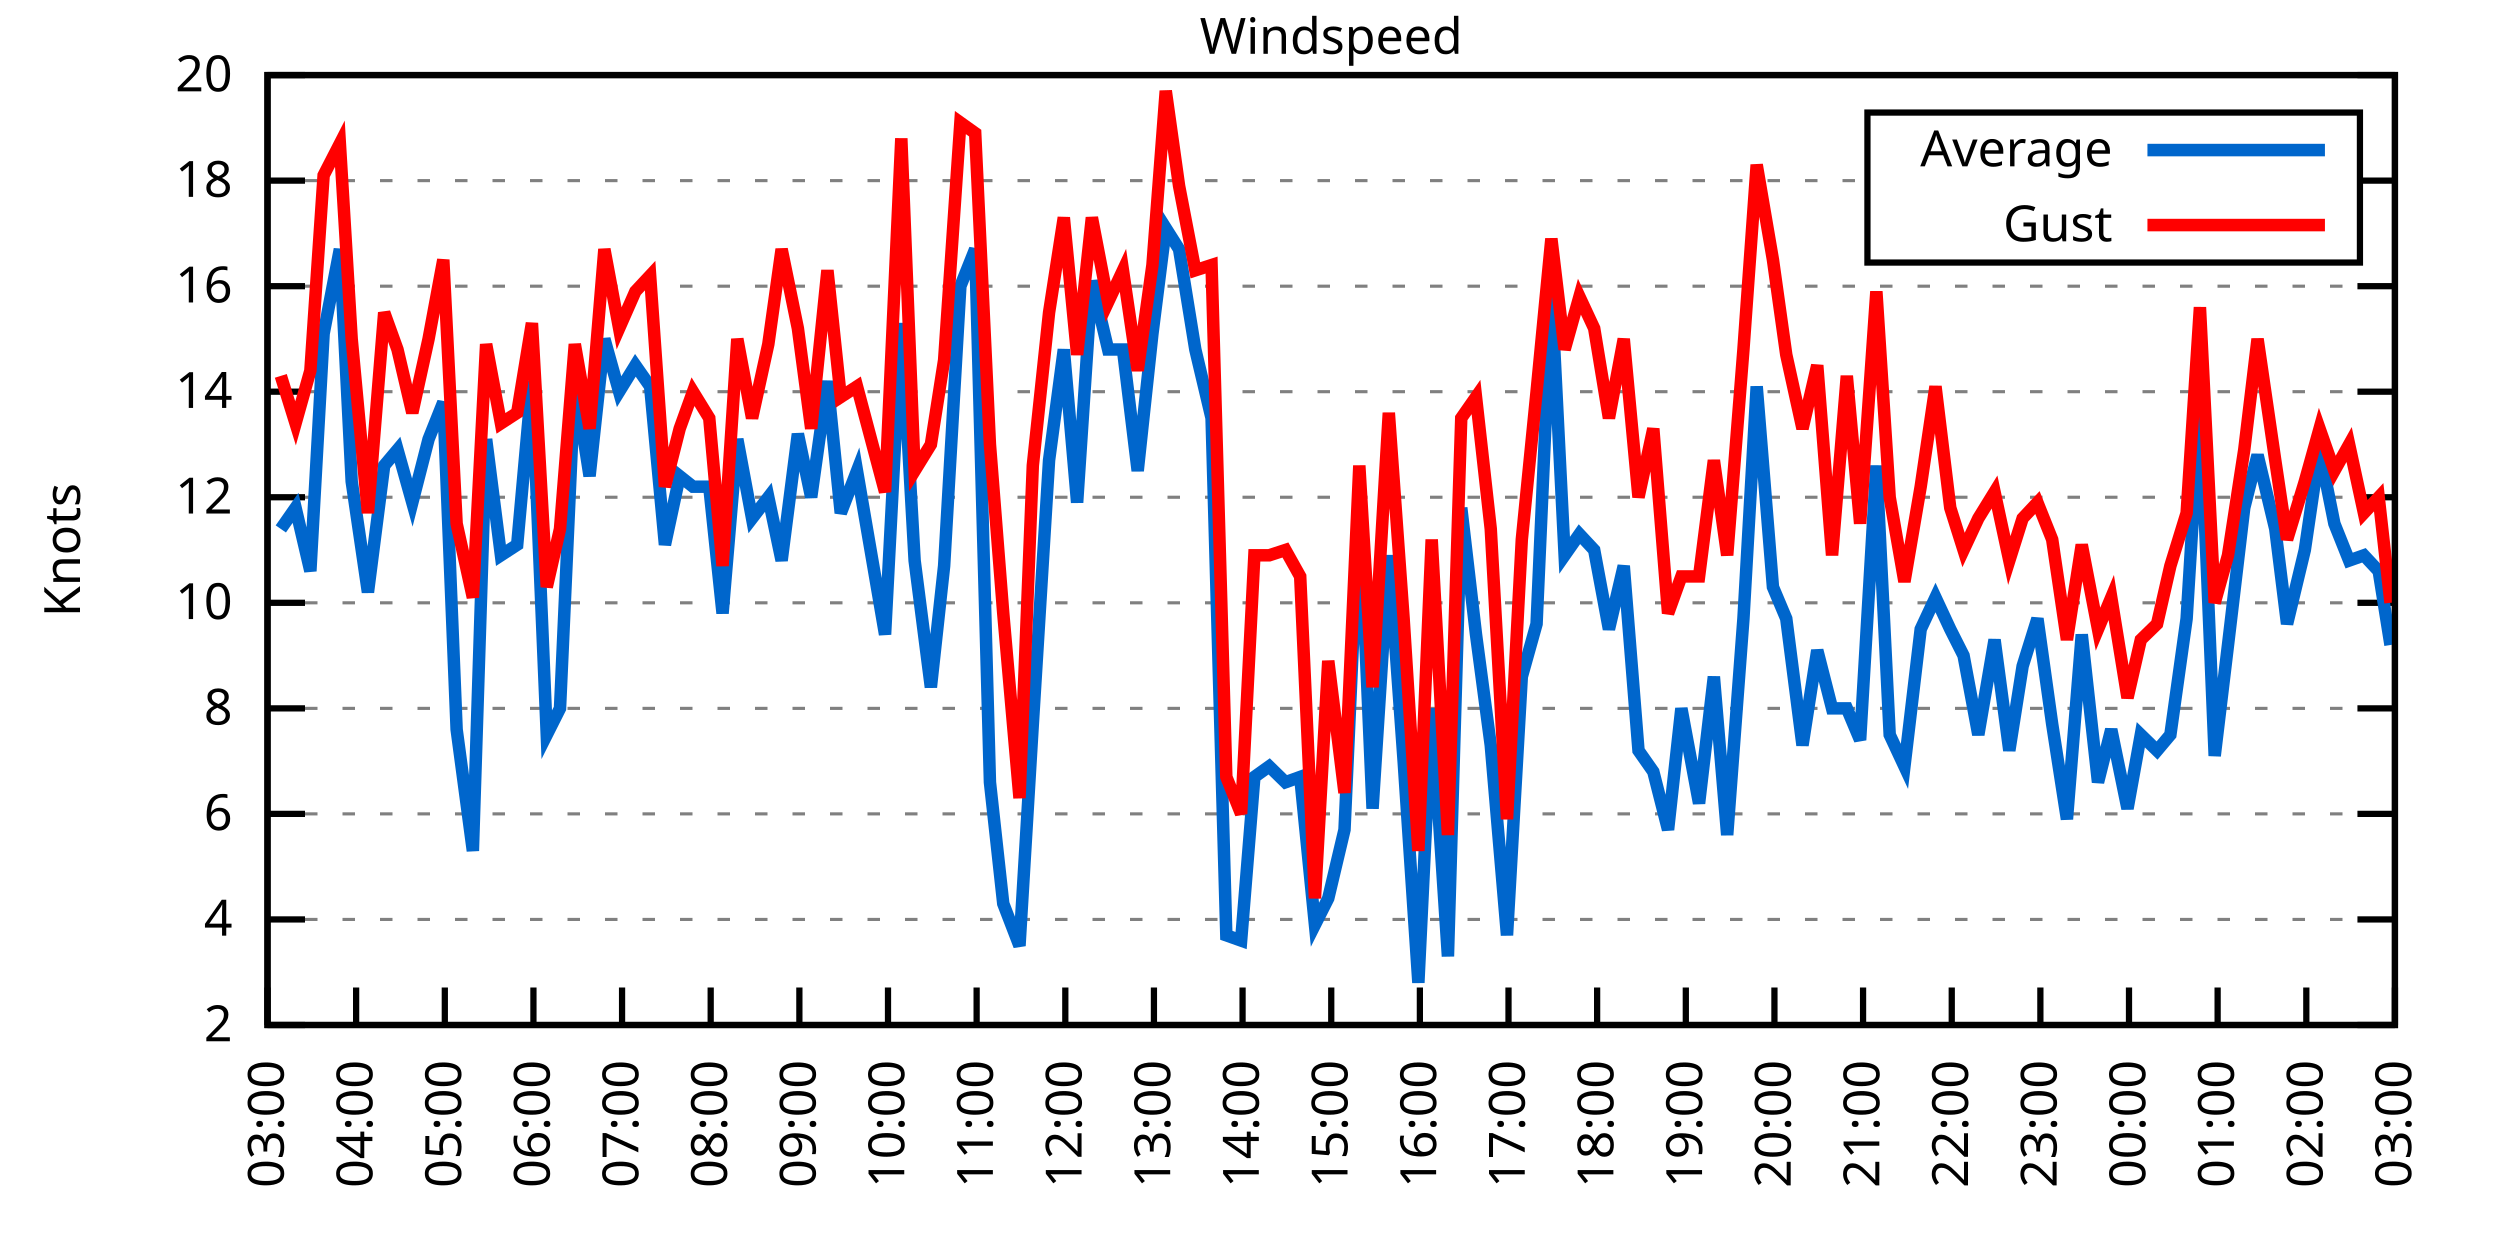
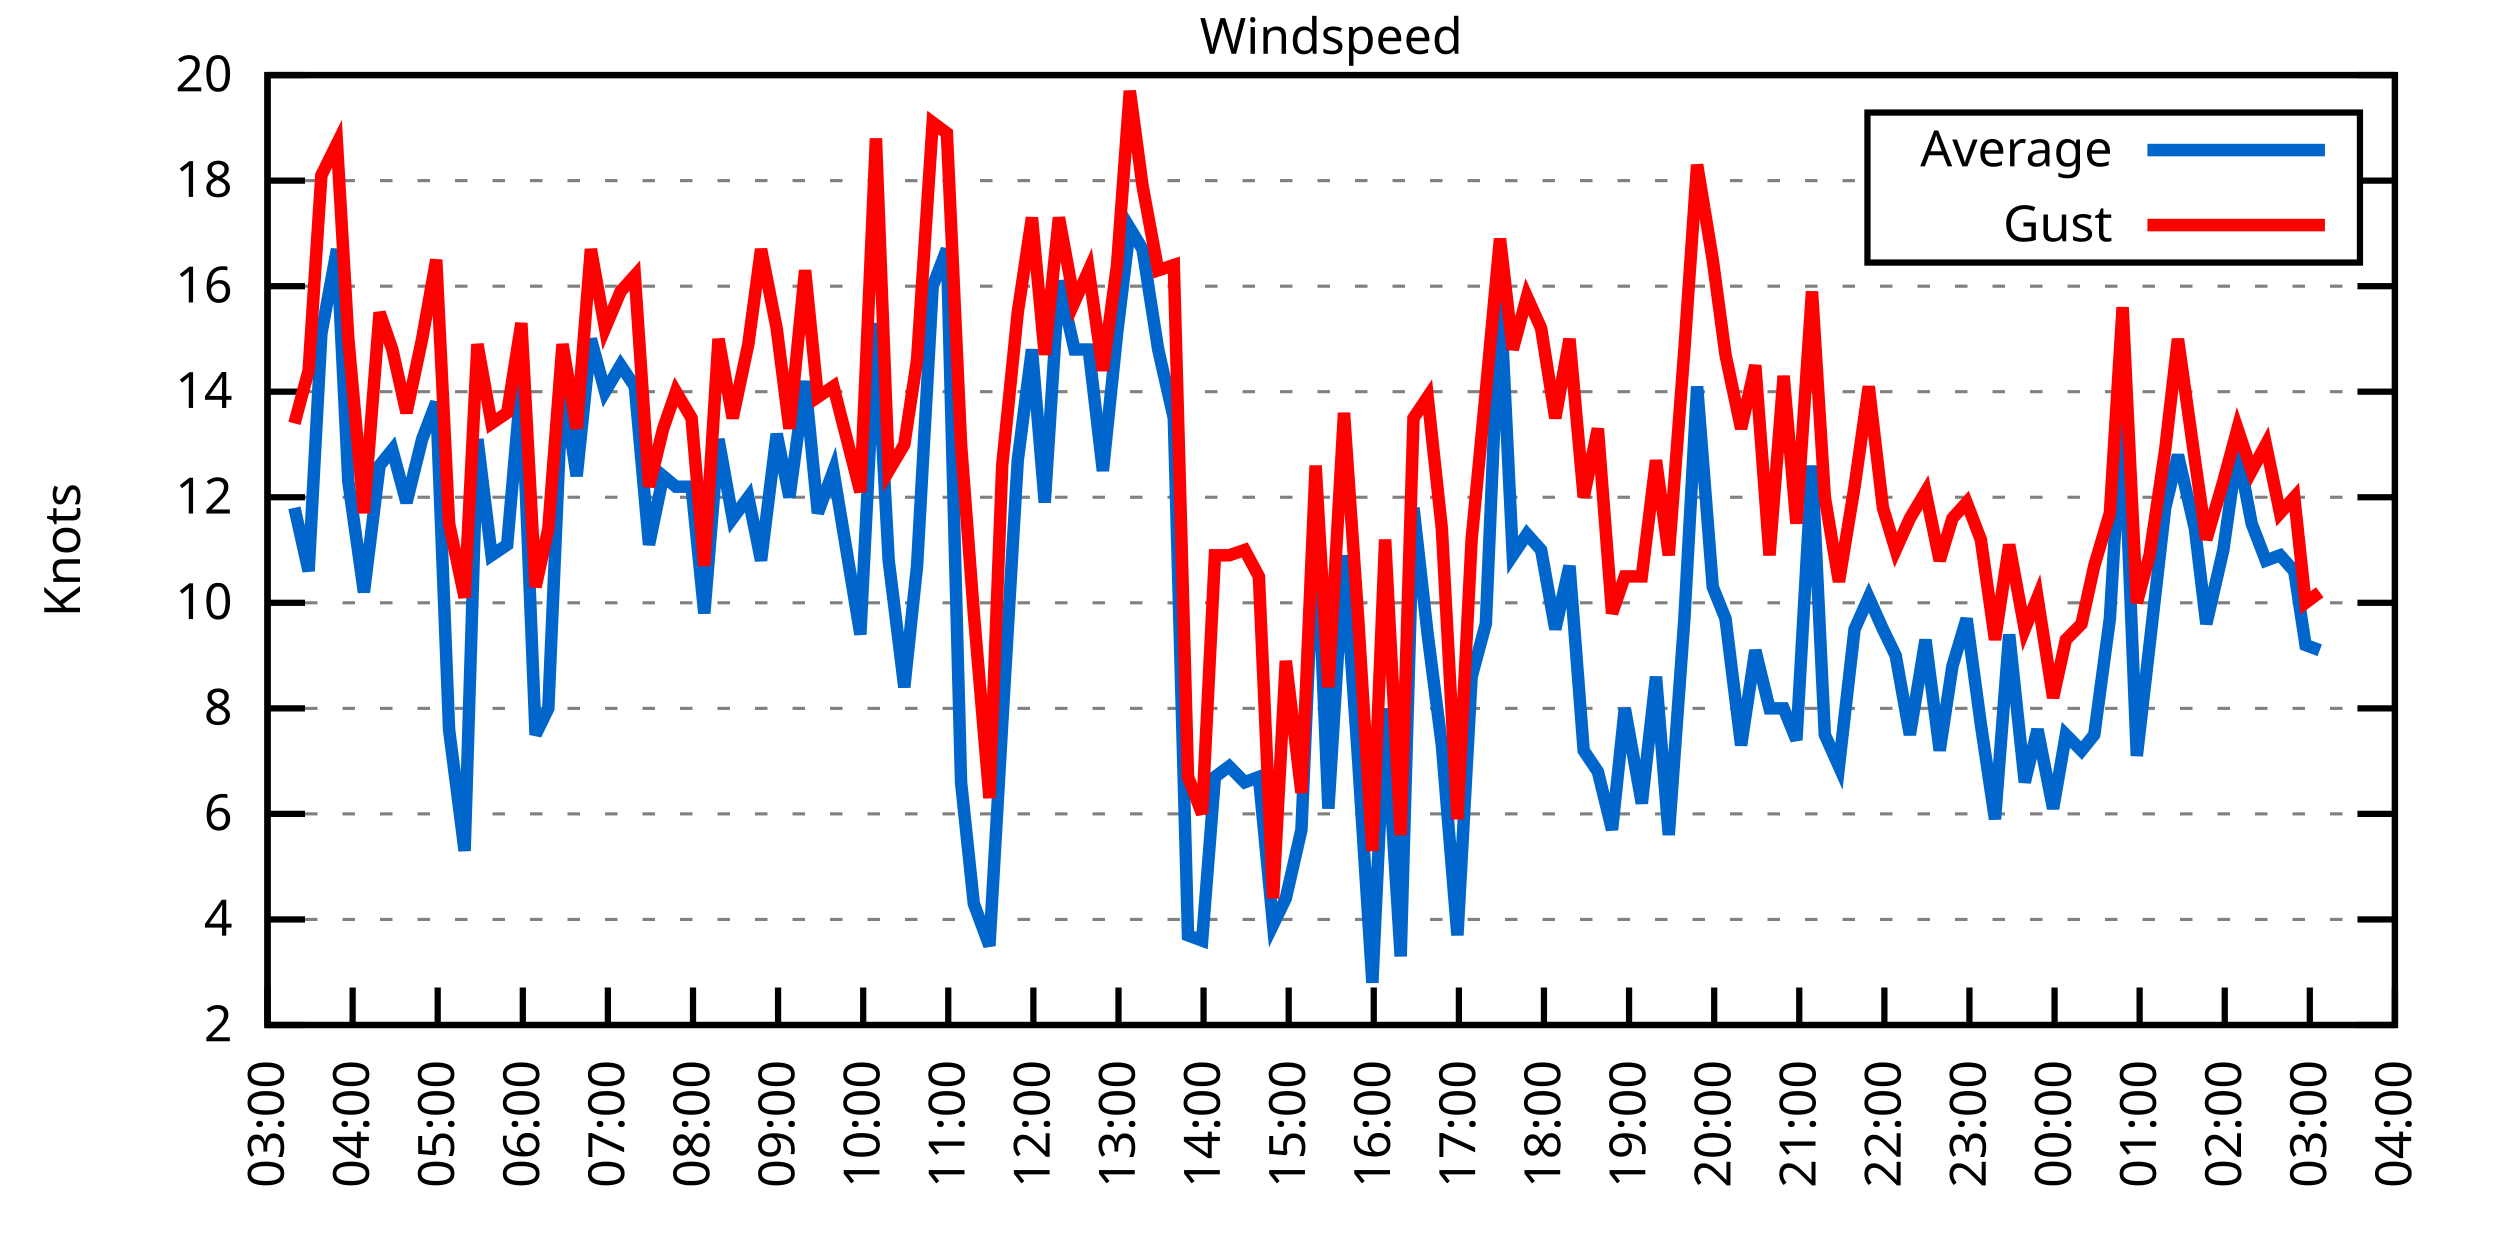
<svg xmlns="http://www.w3.org/2000/svg" xmlns:xlink="http://www.w3.org/1999/xlink" width="400" height="200" viewBox="0 0 400 200">
  <g id="gnuplot_canvas">
    <rect x="0" y="0" width="400" height="200" fill="none" />
    <defs>
      <circle id="gpDot" r="0.5" stroke-width="0.5" stroke="currentColor" />
      <path id="gpPt0" stroke-width="0.333" stroke="currentColor" d="M-1,0 h2 M0,-1 v2" />
      <path id="gpPt1" stroke-width="0.333" stroke="currentColor" d="M-1,-1 L1,1 M1,-1 L-1,1" />
      <path id="gpPt2" stroke-width="0.333" stroke="currentColor" d="M-1,0 L1,0 M0,-1 L0,1 M-1,-1 L1,1 M-1,1 L1,-1" />
      <rect id="gpPt3" stroke-width="0.333" stroke="currentColor" x="-1" y="-1" width="2" height="2" />
      <rect id="gpPt4" stroke-width="0.333" stroke="currentColor" fill="currentColor" x="-1" y="-1" width="2" height="2" />
      <circle id="gpPt5" stroke-width="0.333" stroke="currentColor" cx="0" cy="0" r="1" />
      <use xlink:href="#gpPt5" id="gpPt6" fill="currentColor" stroke="none" />
      <path id="gpPt7" stroke-width="0.333" stroke="currentColor" d="M0,-1.33 L-1.33,0.67 L1.33,0.67 z" />
      <use xlink:href="#gpPt7" id="gpPt8" fill="currentColor" stroke="none" />
      <use xlink:href="#gpPt7" id="gpPt9" stroke="currentColor" transform="rotate(180)" />
      <use xlink:href="#gpPt9" id="gpPt10" fill="currentColor" stroke="none" />
      <use xlink:href="#gpPt3" id="gpPt11" stroke="currentColor" transform="rotate(45)" />
      <use xlink:href="#gpPt11" id="gpPt12" fill="currentColor" stroke="none" />
      <path id="gpPt13" stroke-width="0.333" stroke="currentColor" d="M0,1.330 L1.265,0.411 L0.782,-1.067 L-0.782,-1.076 L-1.265,0.411 z" />
      <use xlink:href="#gpPt13" id="gpPt14" fill="currentColor" stroke="none" />
      <filter id="textbox" filterUnits="objectBoundingBox" x="0" y="0" height="1" width="1">
        <feFlood flood-color="white" flood-opacity="1" result="bgnd" />
        <feComposite in="SourceGraphic" in2="bgnd" operator="atop" />
      </filter>
      <filter id="greybox" filterUnits="objectBoundingBox" x="0" y="0" height="1" width="1">
        <feFlood flood-color="lightgrey" flood-opacity="1" result="grey" />
        <feComposite in="SourceGraphic" in2="grey" operator="atop" />
      </filter>
    </defs>
    <g fill="none" color="white" stroke="currentColor" stroke-width="1.00" stroke-linecap="butt" stroke-linejoin="miter">
</g>
    <g fill="none" color="black" stroke="currentColor" stroke-width="1.00" stroke-linecap="butt" stroke-linejoin="miter">
      <g stroke="none" shape-rendering="crispEdges">
        <polygon fill="rgb(255, 255, 255)" points="42.80,164.00 383.18,164.00 383.18,12.02 42.80,12.02 " />
      </g>
    </g>
    <g fill="none" color="black" stroke="currentColor" stroke-width="1.00" stroke-linecap="butt" stroke-linejoin="miter">
</g>
    <g fill="none" color="black" stroke="black" stroke-width="0.50" stroke-linecap="butt" stroke-linejoin="miter">
</g>
    <g fill="none" color="gray" stroke="currentColor" stroke-width="0.50" stroke-linecap="butt" stroke-linejoin="miter">
      <path stroke="gray" stroke-dasharray="2,4" class="gridline" d="M42.80,164.00 L383.19,164.00  " />
    </g>
    <g fill="none" color="gray" stroke="gray" stroke-width="1.00" stroke-linecap="butt" stroke-linejoin="miter">
</g>
    <g fill="none" color="black" stroke="currentColor" stroke-width="1.00" stroke-linecap="butt" stroke-linejoin="miter">
      <path stroke="black" d="M42.80,164.00 L48.80,164.00 M383.19,164.00 L377.19,164.00  " />
      <g transform="translate(37.20,166.60)" stroke="none" fill="black" font-family="Sans" font-size="8.00" text-anchor="end">
        <text>
          <tspan font-family="Sans"> 2</tspan>
        </text>
      </g>
    </g>
    <g fill="none" color="black" stroke="currentColor" stroke-width="1.00" stroke-linecap="butt" stroke-linejoin="miter">
</g>
    <g fill="none" color="black" stroke="black" stroke-width="0.50" stroke-linecap="butt" stroke-linejoin="miter">
</g>
    <g fill="none" color="gray" stroke="currentColor" stroke-width="0.50" stroke-linecap="butt" stroke-linejoin="miter">
      <path stroke="gray" stroke-dasharray="2,4" class="gridline" d="M42.80,147.11 L383.19,147.11  " />
    </g>
    <g fill="none" color="gray" stroke="gray" stroke-width="1.00" stroke-linecap="butt" stroke-linejoin="miter">
</g>
    <g fill="none" color="black" stroke="currentColor" stroke-width="1.00" stroke-linecap="butt" stroke-linejoin="miter">
      <path stroke="black" d="M42.80,147.11 L48.80,147.11 M383.19,147.11 L377.19,147.11  " />
      <g transform="translate(37.20,149.71)" stroke="none" fill="black" font-family="Sans" font-size="8.00" text-anchor="end">
        <text>
          <tspan font-family="Sans"> 4</tspan>
        </text>
      </g>
    </g>
    <g fill="none" color="black" stroke="currentColor" stroke-width="1.00" stroke-linecap="butt" stroke-linejoin="miter">
</g>
    <g fill="none" color="black" stroke="black" stroke-width="0.50" stroke-linecap="butt" stroke-linejoin="miter">
</g>
    <g fill="none" color="gray" stroke="currentColor" stroke-width="0.50" stroke-linecap="butt" stroke-linejoin="miter">
      <path stroke="gray" stroke-dasharray="2,4" class="gridline" d="M42.80,130.22 L383.19,130.22  " />
    </g>
    <g fill="none" color="gray" stroke="gray" stroke-width="1.00" stroke-linecap="butt" stroke-linejoin="miter">
</g>
    <g fill="none" color="black" stroke="currentColor" stroke-width="1.00" stroke-linecap="butt" stroke-linejoin="miter">
      <path stroke="black" d="M42.80,130.22 L48.80,130.22 M383.19,130.22 L377.19,130.22  " />
      <g transform="translate(37.20,132.82)" stroke="none" fill="black" font-family="Sans" font-size="8.00" text-anchor="end">
        <text>
          <tspan font-family="Sans"> 6</tspan>
        </text>
      </g>
    </g>
    <g fill="none" color="black" stroke="currentColor" stroke-width="1.00" stroke-linecap="butt" stroke-linejoin="miter">
</g>
    <g fill="none" color="black" stroke="black" stroke-width="0.50" stroke-linecap="butt" stroke-linejoin="miter">
</g>
    <g fill="none" color="gray" stroke="currentColor" stroke-width="0.50" stroke-linecap="butt" stroke-linejoin="miter">
      <path stroke="gray" stroke-dasharray="2,4" class="gridline" d="M42.80,113.34 L383.19,113.34  " />
    </g>
    <g fill="none" color="gray" stroke="gray" stroke-width="1.00" stroke-linecap="butt" stroke-linejoin="miter">
</g>
    <g fill="none" color="black" stroke="currentColor" stroke-width="1.00" stroke-linecap="butt" stroke-linejoin="miter">
      <path stroke="black" d="M42.80,113.34 L48.80,113.34 M383.19,113.34 L377.19,113.34  " />
      <g transform="translate(37.20,115.94)" stroke="none" fill="black" font-family="Sans" font-size="8.00" text-anchor="end">
        <text>
          <tspan font-family="Sans"> 8</tspan>
        </text>
      </g>
    </g>
    <g fill="none" color="black" stroke="currentColor" stroke-width="1.00" stroke-linecap="butt" stroke-linejoin="miter">
</g>
    <g fill="none" color="black" stroke="black" stroke-width="0.50" stroke-linecap="butt" stroke-linejoin="miter">
</g>
    <g fill="none" color="gray" stroke="currentColor" stroke-width="0.50" stroke-linecap="butt" stroke-linejoin="miter">
      <path stroke="gray" stroke-dasharray="2,4" class="gridline" d="M42.80,96.45 L383.19,96.45  " />
    </g>
    <g fill="none" color="gray" stroke="gray" stroke-width="1.00" stroke-linecap="butt" stroke-linejoin="miter">
</g>
    <g fill="none" color="black" stroke="currentColor" stroke-width="1.00" stroke-linecap="butt" stroke-linejoin="miter">
      <path stroke="black" d="M42.80,96.45 L48.80,96.45 M383.19,96.45 L377.19,96.45  " />
      <g transform="translate(37.20,99.05)" stroke="none" fill="black" font-family="Sans" font-size="8.00" text-anchor="end">
        <text>
          <tspan font-family="Sans"> 10</tspan>
        </text>
      </g>
    </g>
    <g fill="none" color="black" stroke="currentColor" stroke-width="1.00" stroke-linecap="butt" stroke-linejoin="miter">
</g>
    <g fill="none" color="black" stroke="black" stroke-width="0.50" stroke-linecap="butt" stroke-linejoin="miter">
</g>
    <g fill="none" color="gray" stroke="currentColor" stroke-width="0.50" stroke-linecap="butt" stroke-linejoin="miter">
      <path stroke="gray" stroke-dasharray="2,4" class="gridline" d="M42.80,79.56 L383.19,79.56  " />
    </g>
    <g fill="none" color="gray" stroke="gray" stroke-width="1.00" stroke-linecap="butt" stroke-linejoin="miter">
</g>
    <g fill="none" color="black" stroke="currentColor" stroke-width="1.00" stroke-linecap="butt" stroke-linejoin="miter">
      <path stroke="black" d="M42.80,79.56 L48.80,79.56 M383.19,79.56 L377.19,79.56  " />
      <g transform="translate(37.20,82.16)" stroke="none" fill="black" font-family="Sans" font-size="8.00" text-anchor="end">
        <text>
          <tspan font-family="Sans"> 12</tspan>
        </text>
      </g>
    </g>
    <g fill="none" color="black" stroke="currentColor" stroke-width="1.00" stroke-linecap="butt" stroke-linejoin="miter">
</g>
    <g fill="none" color="black" stroke="black" stroke-width="0.50" stroke-linecap="butt" stroke-linejoin="miter">
</g>
    <g fill="none" color="gray" stroke="currentColor" stroke-width="0.50" stroke-linecap="butt" stroke-linejoin="miter">
      <path stroke="gray" stroke-dasharray="2,4" class="gridline" d="M42.80,62.67 L383.19,62.67  " />
    </g>
    <g fill="none" color="gray" stroke="gray" stroke-width="1.00" stroke-linecap="butt" stroke-linejoin="miter">
</g>
    <g fill="none" color="black" stroke="currentColor" stroke-width="1.00" stroke-linecap="butt" stroke-linejoin="miter">
      <path stroke="black" d="M42.80,62.67 L48.80,62.67 M383.19,62.67 L377.19,62.67  " />
      <g transform="translate(37.20,65.27)" stroke="none" fill="black" font-family="Sans" font-size="8.00" text-anchor="end">
        <text>
          <tspan font-family="Sans"> 14</tspan>
        </text>
      </g>
    </g>
    <g fill="none" color="black" stroke="currentColor" stroke-width="1.00" stroke-linecap="butt" stroke-linejoin="miter">
</g>
    <g fill="none" color="black" stroke="black" stroke-width="0.50" stroke-linecap="butt" stroke-linejoin="miter">
</g>
    <g fill="none" color="gray" stroke="currentColor" stroke-width="0.50" stroke-linecap="butt" stroke-linejoin="miter">
      <path stroke="gray" stroke-dasharray="2,4" class="gridline" d="M42.80,45.79 L383.19,45.79  " />
    </g>
    <g fill="none" color="gray" stroke="gray" stroke-width="1.00" stroke-linecap="butt" stroke-linejoin="miter">
</g>
    <g fill="none" color="black" stroke="currentColor" stroke-width="1.00" stroke-linecap="butt" stroke-linejoin="miter">
      <path stroke="black" d="M42.80,45.79 L48.80,45.79 M383.19,45.79 L377.19,45.79  " />
      <g transform="translate(37.20,48.39)" stroke="none" fill="black" font-family="Sans" font-size="8.00" text-anchor="end">
        <text>
          <tspan font-family="Sans"> 16</tspan>
        </text>
      </g>
    </g>
    <g fill="none" color="black" stroke="currentColor" stroke-width="1.00" stroke-linecap="butt" stroke-linejoin="miter">
</g>
    <g fill="none" color="black" stroke="black" stroke-width="0.50" stroke-linecap="butt" stroke-linejoin="miter">
</g>
    <g fill="none" color="gray" stroke="currentColor" stroke-width="0.50" stroke-linecap="butt" stroke-linejoin="miter">
      <path stroke="gray" stroke-dasharray="2,4" class="gridline" d="M42.80,28.90 L298.79,28.90 M377.59,28.90 L383.19,28.90  " />
    </g>
    <g fill="none" color="gray" stroke="gray" stroke-width="1.00" stroke-linecap="butt" stroke-linejoin="miter">
</g>
    <g fill="none" color="black" stroke="currentColor" stroke-width="1.00" stroke-linecap="butt" stroke-linejoin="miter">
      <path stroke="black" d="M42.80,28.90 L48.80,28.90 M383.19,28.90 L377.19,28.90  " />
      <g transform="translate(37.20,31.50)" stroke="none" fill="black" font-family="Sans" font-size="8.00" text-anchor="end">
        <text>
          <tspan font-family="Sans"> 18</tspan>
        </text>
      </g>
    </g>
    <g fill="none" color="black" stroke="currentColor" stroke-width="1.00" stroke-linecap="butt" stroke-linejoin="miter">
</g>
    <g fill="none" color="black" stroke="black" stroke-width="0.50" stroke-linecap="butt" stroke-linejoin="miter">
</g>
    <g fill="none" color="gray" stroke="currentColor" stroke-width="0.50" stroke-linecap="butt" stroke-linejoin="miter">
      <path stroke="gray" stroke-dasharray="2,4" class="gridline" d="M42.80,12.01 L383.19,12.01  " />
    </g>
    <g fill="none" color="gray" stroke="gray" stroke-width="1.00" stroke-linecap="butt" stroke-linejoin="miter">
</g>
    <g fill="none" color="black" stroke="currentColor" stroke-width="1.00" stroke-linecap="butt" stroke-linejoin="miter">
      <path stroke="black" d="M42.80,12.01 L48.80,12.01 M383.19,12.01 L377.19,12.01  " />
      <g transform="translate(37.20,14.61)" stroke="none" fill="black" font-family="Sans" font-size="8.00" text-anchor="end">
        <text>
          <tspan font-family="Sans"> 20</tspan>
        </text>
      </g>
    </g>
    <g fill="none" color="black" stroke="currentColor" stroke-width="1.00" stroke-linecap="butt" stroke-linejoin="miter">
      <path stroke="black" d="M42.80,164.00 L42.80,158.00  " />
      <g transform="translate(45.40,169.60) rotate(270.00)" stroke="none" fill="black" font-family="Sans" font-size="8.00" text-anchor="end">
        <text>
          <tspan font-family="Sans">03:00</tspan>
        </text>
      </g>
    </g>
    <g fill="none" color="black" stroke="currentColor" stroke-width="1.00" stroke-linecap="butt" stroke-linejoin="miter">
-       <path stroke="black" d="M56.98,164.00 L56.98,158.00  " />
-       <g transform="translate(59.58,169.60) rotate(270.00)" stroke="none" fill="black" font-family="Sans" font-size="8.00" text-anchor="end">
+       <path stroke="black" d="M56.42,164.00 L56.42,158.00  " />
+       <g transform="translate(59.02,169.60) rotate(270.00)" stroke="none" fill="black" font-family="Sans" font-size="8.00" text-anchor="end">
        <text>
          <tspan font-family="Sans">04:00</tspan>
        </text>
      </g>
    </g>
    <g fill="none" color="black" stroke="currentColor" stroke-width="1.00" stroke-linecap="butt" stroke-linejoin="miter">
-       <path stroke="black" d="M71.17,164.00 L71.17,158.00  " />
-       <g transform="translate(73.77,169.60) rotate(270.00)" stroke="none" fill="black" font-family="Sans" font-size="8.00" text-anchor="end">
+       <path stroke="black" d="M70.03,164.00 L70.03,158.00  " />
+       <g transform="translate(72.63,169.60) rotate(270.00)" stroke="none" fill="black" font-family="Sans" font-size="8.00" text-anchor="end">
        <text>
          <tspan font-family="Sans">05:00</tspan>
        </text>
      </g>
    </g>
    <g fill="none" color="black" stroke="currentColor" stroke-width="1.00" stroke-linecap="butt" stroke-linejoin="miter">
-       <path stroke="black" d="M85.35,164.00 L85.35,158.00  " />
-       <g transform="translate(87.95,169.60) rotate(270.00)" stroke="none" fill="black" font-family="Sans" font-size="8.00" text-anchor="end">
+       <path stroke="black" d="M83.65,164.00 L83.65,158.00  " />
+       <g transform="translate(86.25,169.60) rotate(270.00)" stroke="none" fill="black" font-family="Sans" font-size="8.00" text-anchor="end">
        <text>
          <tspan font-family="Sans">06:00</tspan>
        </text>
      </g>
    </g>
    <g fill="none" color="black" stroke="currentColor" stroke-width="1.00" stroke-linecap="butt" stroke-linejoin="miter">
-       <path stroke="black" d="M99.53,164.00 L99.53,158.00  " />
-       <g transform="translate(102.13,169.60) rotate(270.00)" stroke="none" fill="black" font-family="Sans" font-size="8.00" text-anchor="end">
+       <path stroke="black" d="M97.26,164.00 L97.26,158.00  " />
+       <g transform="translate(99.86,169.60) rotate(270.00)" stroke="none" fill="black" font-family="Sans" font-size="8.00" text-anchor="end">
        <text>
          <tspan font-family="Sans">07:00</tspan>
        </text>
      </g>
    </g>
    <g fill="none" color="black" stroke="currentColor" stroke-width="1.00" stroke-linecap="butt" stroke-linejoin="miter">
-       <path stroke="black" d="M113.71,164.00 L113.71,158.00  " />
-       <g transform="translate(116.31,169.60) rotate(270.00)" stroke="none" fill="black" font-family="Sans" font-size="8.00" text-anchor="end">
+       <path stroke="black" d="M110.88,164.00 L110.88,158.00  " />
+       <g transform="translate(113.48,169.60) rotate(270.00)" stroke="none" fill="black" font-family="Sans" font-size="8.00" text-anchor="end">
        <text>
          <tspan font-family="Sans">08:00</tspan>
        </text>
      </g>
    </g>
    <g fill="none" color="black" stroke="currentColor" stroke-width="1.00" stroke-linecap="butt" stroke-linejoin="miter">
-       <path stroke="black" d="M127.90,164.00 L127.90,158.00  " />
-       <g transform="translate(130.50,169.60) rotate(270.00)" stroke="none" fill="black" font-family="Sans" font-size="8.00" text-anchor="end">
+       <path stroke="black" d="M124.49,164.00 L124.49,158.00  " />
+       <g transform="translate(127.09,169.60) rotate(270.00)" stroke="none" fill="black" font-family="Sans" font-size="8.00" text-anchor="end">
        <text>
          <tspan font-family="Sans">09:00</tspan>
        </text>
      </g>
    </g>
    <g fill="none" color="black" stroke="currentColor" stroke-width="1.00" stroke-linecap="butt" stroke-linejoin="miter">
-       <path stroke="black" d="M142.08,164.00 L142.08,158.00  " />
-       <g transform="translate(144.68,169.60) rotate(270.00)" stroke="none" fill="black" font-family="Sans" font-size="8.00" text-anchor="end">
+       <path stroke="black" d="M138.11,164.00 L138.11,158.00  " />
+       <g transform="translate(140.71,169.60) rotate(270.00)" stroke="none" fill="black" font-family="Sans" font-size="8.00" text-anchor="end">
        <text>
          <tspan font-family="Sans">10:00</tspan>
        </text>
      </g>
    </g>
    <g fill="none" color="black" stroke="currentColor" stroke-width="1.00" stroke-linecap="butt" stroke-linejoin="miter">
-       <path stroke="black" d="M156.26,164.00 L156.26,158.00  " />
-       <g transform="translate(158.86,169.60) rotate(270.00)" stroke="none" fill="black" font-family="Sans" font-size="8.00" text-anchor="end">
+       <path stroke="black" d="M151.72,164.00 L151.72,158.00  " />
+       <g transform="translate(154.32,169.60) rotate(270.00)" stroke="none" fill="black" font-family="Sans" font-size="8.00" text-anchor="end">
        <text>
          <tspan font-family="Sans">11:00</tspan>
        </text>
      </g>
    </g>
    <g fill="none" color="black" stroke="currentColor" stroke-width="1.00" stroke-linecap="butt" stroke-linejoin="miter">
-       <path stroke="black" d="M170.45,164.00 L170.45,158.00  " />
-       <g transform="translate(173.05,169.60) rotate(270.00)" stroke="none" fill="black" font-family="Sans" font-size="8.00" text-anchor="end">
+       <path stroke="black" d="M165.34,164.00 L165.34,158.00  " />
+       <g transform="translate(167.94,169.60) rotate(270.00)" stroke="none" fill="black" font-family="Sans" font-size="8.00" text-anchor="end">
        <text>
          <tspan font-family="Sans">12:00</tspan>
        </text>
      </g>
    </g>
    <g fill="none" color="black" stroke="currentColor" stroke-width="1.00" stroke-linecap="butt" stroke-linejoin="miter">
-       <path stroke="black" d="M184.63,164.00 L184.63,158.00  " />
-       <g transform="translate(187.23,169.60) rotate(270.00)" stroke="none" fill="black" font-family="Sans" font-size="8.00" text-anchor="end">
+       <path stroke="black" d="M178.96,164.00 L178.96,158.00  " />
+       <g transform="translate(181.56,169.60) rotate(270.00)" stroke="none" fill="black" font-family="Sans" font-size="8.00" text-anchor="end">
        <text>
          <tspan font-family="Sans">13:00</tspan>
        </text>
      </g>
    </g>
    <g fill="none" color="black" stroke="currentColor" stroke-width="1.00" stroke-linecap="butt" stroke-linejoin="miter">
-       <path stroke="black" d="M198.81,164.00 L198.81,158.00  " />
-       <g transform="translate(201.41,169.60) rotate(270.00)" stroke="none" fill="black" font-family="Sans" font-size="8.00" text-anchor="end">
+       <path stroke="black" d="M192.57,164.00 L192.57,158.00  " />
+       <g transform="translate(195.17,169.60) rotate(270.00)" stroke="none" fill="black" font-family="Sans" font-size="8.00" text-anchor="end">
        <text>
          <tspan font-family="Sans">14:00</tspan>
        </text>
      </g>
    </g>
    <g fill="none" color="black" stroke="currentColor" stroke-width="1.00" stroke-linecap="butt" stroke-linejoin="miter">
-       <path stroke="black" d="M213.00,164.00 L213.00,158.00  " />
-       <g transform="translate(215.60,169.60) rotate(270.00)" stroke="none" fill="black" font-family="Sans" font-size="8.00" text-anchor="end">
+       <path stroke="black" d="M206.19,164.00 L206.19,158.00  " />
+       <g transform="translate(208.79,169.60) rotate(270.00)" stroke="none" fill="black" font-family="Sans" font-size="8.00" text-anchor="end">
        <text>
          <tspan font-family="Sans">15:00</tspan>
        </text>
      </g>
    </g>
    <g fill="none" color="black" stroke="currentColor" stroke-width="1.00" stroke-linecap="butt" stroke-linejoin="miter">
-       <path stroke="black" d="M227.18,164.00 L227.18,158.00  " />
-       <g transform="translate(229.78,169.60) rotate(270.00)" stroke="none" fill="black" font-family="Sans" font-size="8.00" text-anchor="end">
+       <path stroke="black" d="M219.80,164.00 L219.80,158.00  " />
+       <g transform="translate(222.40,169.60) rotate(270.00)" stroke="none" fill="black" font-family="Sans" font-size="8.00" text-anchor="end">
        <text>
          <tspan font-family="Sans">16:00</tspan>
        </text>
      </g>
    </g>
    <g fill="none" color="black" stroke="currentColor" stroke-width="1.00" stroke-linecap="butt" stroke-linejoin="miter">
-       <path stroke="black" d="M241.36,164.00 L241.36,158.00  " />
-       <g transform="translate(243.96,169.60) rotate(270.00)" stroke="none" fill="black" font-family="Sans" font-size="8.00" text-anchor="end">
+       <path stroke="black" d="M233.42,164.00 L233.42,158.00  " />
+       <g transform="translate(236.02,169.60) rotate(270.00)" stroke="none" fill="black" font-family="Sans" font-size="8.00" text-anchor="end">
        <text>
          <tspan font-family="Sans">17:00</tspan>
        </text>
      </g>
    </g>
    <g fill="none" color="black" stroke="currentColor" stroke-width="1.00" stroke-linecap="butt" stroke-linejoin="miter">
-       <path stroke="black" d="M255.54,164.00 L255.54,158.00  " />
-       <g transform="translate(258.14,169.60) rotate(270.00)" stroke="none" fill="black" font-family="Sans" font-size="8.00" text-anchor="end">
+       <path stroke="black" d="M247.03,164.00 L247.03,158.00  " />
+       <g transform="translate(249.63,169.60) rotate(270.00)" stroke="none" fill="black" font-family="Sans" font-size="8.00" text-anchor="end">
        <text>
          <tspan font-family="Sans">18:00</tspan>
        </text>
      </g>
    </g>
    <g fill="none" color="black" stroke="currentColor" stroke-width="1.00" stroke-linecap="butt" stroke-linejoin="miter">
-       <path stroke="black" d="M269.73,164.00 L269.73,158.00  " />
-       <g transform="translate(272.33,169.60) rotate(270.00)" stroke="none" fill="black" font-family="Sans" font-size="8.00" text-anchor="end">
+       <path stroke="black" d="M260.65,164.00 L260.65,158.00  " />
+       <g transform="translate(263.25,169.60) rotate(270.00)" stroke="none" fill="black" font-family="Sans" font-size="8.00" text-anchor="end">
        <text>
          <tspan font-family="Sans">19:00</tspan>
        </text>
      </g>
    </g>
    <g fill="none" color="black" stroke="currentColor" stroke-width="1.00" stroke-linecap="butt" stroke-linejoin="miter">
-       <path stroke="black" d="M283.91,164.00 L283.91,158.00  " />
-       <g transform="translate(286.51,169.60) rotate(270.00)" stroke="none" fill="black" font-family="Sans" font-size="8.00" text-anchor="end">
+       <path stroke="black" d="M274.27,164.00 L274.27,158.00  " />
+       <g transform="translate(276.87,169.60) rotate(270.00)" stroke="none" fill="black" font-family="Sans" font-size="8.00" text-anchor="end">
        <text>
          <tspan font-family="Sans">20:00</tspan>
        </text>
      </g>
    </g>
    <g fill="none" color="black" stroke="currentColor" stroke-width="1.00" stroke-linecap="butt" stroke-linejoin="miter">
-       <path stroke="black" d="M298.09,164.00 L298.09,158.00  " />
-       <g transform="translate(300.69,169.60) rotate(270.00)" stroke="none" fill="black" font-family="Sans" font-size="8.00" text-anchor="end">
+       <path stroke="black" d="M287.88,164.00 L287.88,158.00  " />
+       <g transform="translate(290.48,169.60) rotate(270.00)" stroke="none" fill="black" font-family="Sans" font-size="8.00" text-anchor="end">
        <text>
          <tspan font-family="Sans">21:00</tspan>
        </text>
      </g>
    </g>
    <g fill="none" color="black" stroke="currentColor" stroke-width="1.00" stroke-linecap="butt" stroke-linejoin="miter">
-       <path stroke="black" d="M312.28,164.00 L312.28,158.00  " />
-       <g transform="translate(314.88,169.60) rotate(270.00)" stroke="none" fill="black" font-family="Sans" font-size="8.00" text-anchor="end">
+       <path stroke="black" d="M301.50,164.00 L301.50,158.00  " />
+       <g transform="translate(304.10,169.60) rotate(270.00)" stroke="none" fill="black" font-family="Sans" font-size="8.00" text-anchor="end">
        <text>
          <tspan font-family="Sans">22:00</tspan>
        </text>
      </g>
    </g>
    <g fill="none" color="black" stroke="currentColor" stroke-width="1.00" stroke-linecap="butt" stroke-linejoin="miter">
-       <path stroke="black" d="M326.46,164.00 L326.46,158.00  " />
-       <g transform="translate(329.06,169.60) rotate(270.00)" stroke="none" fill="black" font-family="Sans" font-size="8.00" text-anchor="end">
+       <path stroke="black" d="M315.11,164.00 L315.11,158.00  " />
+       <g transform="translate(317.71,169.60) rotate(270.00)" stroke="none" fill="black" font-family="Sans" font-size="8.00" text-anchor="end">
        <text>
          <tspan font-family="Sans">23:00</tspan>
        </text>
      </g>
    </g>
    <g fill="none" color="black" stroke="currentColor" stroke-width="1.00" stroke-linecap="butt" stroke-linejoin="miter">
-       <path stroke="black" d="M340.64,164.00 L340.64,158.00  " />
-       <g transform="translate(343.24,169.60) rotate(270.00)" stroke="none" fill="black" font-family="Sans" font-size="8.00" text-anchor="end">
+       <path stroke="black" d="M328.73,164.00 L328.73,158.00  " />
+       <g transform="translate(331.33,169.60) rotate(270.00)" stroke="none" fill="black" font-family="Sans" font-size="8.00" text-anchor="end">
        <text>
          <tspan font-family="Sans">00:00</tspan>
        </text>
      </g>
    </g>
    <g fill="none" color="black" stroke="currentColor" stroke-width="1.00" stroke-linecap="butt" stroke-linejoin="miter">
-       <path stroke="black" d="M354.82,164.00 L354.82,158.00  " />
-       <g transform="translate(357.42,169.60) rotate(270.00)" stroke="none" fill="black" font-family="Sans" font-size="8.00" text-anchor="end">
+       <path stroke="black" d="M342.34,164.00 L342.34,158.00  " />
+       <g transform="translate(344.94,169.60) rotate(270.00)" stroke="none" fill="black" font-family="Sans" font-size="8.00" text-anchor="end">
        <text>
          <tspan font-family="Sans">01:00</tspan>
        </text>
      </g>
    </g>
    <g fill="none" color="black" stroke="currentColor" stroke-width="1.00" stroke-linecap="butt" stroke-linejoin="miter">
-       <path stroke="black" d="M369.01,164.00 L369.01,158.00  " />
-       <g transform="translate(371.61,169.60) rotate(270.00)" stroke="none" fill="black" font-family="Sans" font-size="8.00" text-anchor="end">
+       <path stroke="black" d="M355.96,164.00 L355.96,158.00  " />
+       <g transform="translate(358.56,169.60) rotate(270.00)" stroke="none" fill="black" font-family="Sans" font-size="8.00" text-anchor="end">
        <text>
          <tspan font-family="Sans">02:00</tspan>
+         </text>
+       </g>
+     </g>
+     <g fill="none" color="black" stroke="currentColor" stroke-width="1.00" stroke-linecap="butt" stroke-linejoin="miter">
+       <path stroke="black" d="M369.57,164.00 L369.57,158.00  " />
+       <g transform="translate(372.17,169.60) rotate(270.00)" stroke="none" fill="black" font-family="Sans" font-size="8.00" text-anchor="end">
+         <text>
+           <tspan font-family="Sans">03:00</tspan>
        </text>
      </g>
    </g>
    <g fill="none" color="black" stroke="currentColor" stroke-width="1.00" stroke-linecap="butt" stroke-linejoin="miter">
      <path stroke="black" d="M383.19,164.00 L383.19,158.00  " />
      <g transform="translate(385.79,169.60) rotate(270.00)" stroke="none" fill="black" font-family="Sans" font-size="8.00" text-anchor="end">
        <text>
-           <tspan font-family="Sans">03:00</tspan>
+           <tspan font-family="Sans">04:00</tspan>
        </text>
      </g>
    </g>
    <g fill="none" color="black" stroke="currentColor" stroke-width="1.00" stroke-linecap="butt" stroke-linejoin="miter">
</g>
    <g fill="none" color="black" stroke="currentColor" stroke-width="1.00" stroke-linecap="butt" stroke-linejoin="miter">
      <path stroke="black" d="M42.80,12.01 L42.80,164.00 L383.19,164.00 L383.19,12.01 L42.80,12.01 Z  " />
    </g>
    <g fill="none" color="black" stroke="currentColor" stroke-width="1.00" stroke-linecap="butt" stroke-linejoin="miter">
</g>
    <g fill="none" color="black" stroke="currentColor" stroke-width="1.00" stroke-linecap="butt" stroke-linejoin="miter">
      <path stroke="black" d="M298.79,42.01 L298.79,18.01 L377.59,18.01 L377.59,42.01 L298.79,42.01 Z  " />
    </g>
    <g id="Windspeed_plot_1">
      <g fill="none" color="white" stroke="black" stroke-width="2.00" stroke-linecap="butt" stroke-linejoin="miter">
</g>
      <g fill="none" color="black" stroke="currentColor" stroke-width="2.00" stroke-linecap="butt" stroke-linejoin="miter">
        <g transform="translate(337.99,26.61)" stroke="none" fill="black" font-family="Sans" font-size="8.00" text-anchor="end">
          <text>
            <tspan font-family="Sans">Average</tspan>
          </text>
        </g>
      </g>
      <g fill="none" color="black" stroke="currentColor" stroke-width="2.00" stroke-linecap="butt" stroke-linejoin="miter">
-         <path stroke="rgb(  0, 102, 204)" d="M343.59,24.01 L371.99,24.01 M44.93,84.63 L47.29,81.25 L49.66,91.38 L51.78,53.39 L54.38,39.87 L56.27,77.03   L58.87,94.76 L61.47,74.49 L63.60,71.96 L65.97,80.41 L68.57,70.27 L70.93,64.36 L73.06,116.71 L75.66,136.14   L77.78,70.27 L80.15,88.85 L82.75,87.16 L85.11,60.98 L87.48,117.56 L89.60,113.34 L91.97,60.98 L94.33,76.18   L96.70,54.23 L99.06,62.67 L101.66,58.45 L104.02,61.83 L106.39,87.16 L108.75,76.18 L110.88,77.87 L113.48,77.87   L115.61,98.14 L117.97,70.27 L120.33,82.94 L122.93,79.56 L125.06,89.69 L127.66,69.43 L129.79,79.56 L132.39,60.98   L134.52,82.09 L137.12,75.34 L141.61,101.52 L144.21,51.70 L146.34,89.69 L148.94,109.96 L151.06,90.54 L153.66,45.79   L156.03,39.87 L158.39,125.16 L160.52,144.58 L163.12,151.33 L165.25,115.87 L167.85,73.65 L170.21,55.92 L172.34,80.41   L174.70,44.94 L177.30,55.92 L179.67,55.92 L182.03,75.34 L184.39,53.39 L186.52,36.50 L188.65,39.87 L191.25,55.92   L193.85,66.90 L196.21,149.65 L198.58,150.49 L200.70,124.31 L203.07,122.62 L205.67,125.16 L208.03,124.31 L210.39,147.96   L212.52,143.73 L215.12,132.76 L217.49,80.41 L219.61,129.38 L222.21,88.85 L224.58,121.78 L226.94,157.24 L229.07,113.34   L231.67,153.02 L233.80,81.25 L236.16,101.52 L238.52,119.25 L241.12,149.65 L243.49,108.27 L245.85,99.83 L248.22,46.63   L250.34,88.85 L252.71,85.47 L255.07,88.00 L257.43,100.67 L259.80,90.54 L262.16,120.09 L264.53,123.47 L266.89,132.76   L269.02,113.34 L271.85,128.54 L274.22,108.27 L276.35,133.60 L278.95,98.98 L281.07,61.83 L283.67,93.92 L285.80,98.98   L288.40,119.25 L290.76,104.05 L293.13,113.34 L295.49,113.34 L297.62,118.40 L300.22,74.49 L302.35,117.56 L304.71,122.62   L307.31,100.67 L309.68,95.60 L312.04,100.67 L314.17,104.89 L316.53,117.56 L319.13,102.36 L321.49,120.09 L323.62,106.58   L325.99,98.98 L328.35,115.87 L330.71,131.07 L333.08,101.52 L335.68,125.16 L337.80,116.71 L340.40,129.38 L342.53,117.56   L345.13,120.09 L347.26,117.56 L349.86,98.98 L351.99,64.36 L354.35,120.94 L356.48,103.20 L359.08,81.25 L361.21,72.81   L364.04,84.63 L365.93,99.83 L368.77,88.00 L371.13,71.96 L373.50,83.78 L375.86,89.69 L378.23,88.85 L380.59,91.38   L382.48,103.20  " />
+         <path stroke="rgb(  0, 102, 204)" d="M343.59,24.01 L371.99,24.01 M47.11,81.25 L49.38,91.38 L51.42,53.39 L53.92,39.87 L55.73,77.03 L58.23,94.76   L60.73,74.49 L62.77,71.96 L65.04,80.41 L67.54,70.27 L69.80,64.36 L71.85,116.71 L74.34,136.14 L76.39,70.27   L78.65,88.85 L81.15,87.16 L83.42,60.98 L85.69,117.56 L87.73,113.34 L90.00,60.98 L92.27,76.18 L94.54,54.23   L96.81,62.67 L99.30,58.45 L101.57,61.83 L103.84,87.16 L106.11,76.18 L108.15,77.87 L110.65,77.87 L112.69,98.14   L114.96,70.27 L117.23,82.94 L119.73,79.56 L121.77,89.69 L124.27,69.43 L126.31,79.56 L128.81,60.98 L130.85,82.09   L133.34,75.34 L137.66,101.52 L140.15,51.70 L142.19,89.69 L144.69,109.96 L146.73,90.54 L149.23,45.79 L151.50,39.87   L153.77,125.16 L155.81,144.58 L158.31,151.33 L160.35,115.87 L162.84,73.65 L165.11,55.92 L167.16,80.41 L169.43,44.94   L171.92,55.92 L174.19,55.92 L176.46,75.34 L178.73,53.39 L180.77,36.50 L182.81,39.87 L185.31,55.92 L187.81,66.90   L190.08,149.65 L192.34,150.49 L194.39,124.31 L196.66,122.62 L199.15,125.16 L201.42,124.31 L203.69,147.96 L205.73,143.73   L208.23,132.76 L210.50,80.41 L212.54,129.38 L215.04,88.85 L217.31,121.78 L219.58,157.24 L221.62,113.34 L224.11,153.02   L226.16,81.25 L228.43,101.52 L230.70,119.25 L233.19,149.65 L235.46,108.27 L237.73,99.83 L240.00,46.63 L242.04,88.85   L244.31,85.47 L246.58,88.00 L248.85,100.67 L251.12,90.54 L253.39,120.09 L255.66,123.47 L257.93,132.76 L259.97,113.34   L262.69,128.54 L264.96,108.27 L267.00,133.60 L269.50,98.98 L271.54,61.83 L274.04,93.92 L276.08,98.98 L278.58,119.25   L280.85,104.05 L283.12,113.34 L285.38,113.34 L287.43,118.40 L289.92,74.49 L291.97,117.56 L294.23,122.62 L296.73,100.67   L299.00,95.60 L301.27,100.67 L303.31,104.89 L305.58,117.56 L308.08,102.36 L310.35,120.09 L312.39,106.58 L314.66,98.98   L316.93,115.87 L319.20,131.07 L321.47,101.52 L323.96,125.16 L326.00,116.71 L328.50,129.38 L330.54,117.56 L333.04,120.09   L335.08,117.56 L337.58,98.98 L339.62,64.36 L341.89,120.94 L343.93,103.20 L346.43,81.25 L348.47,72.81 L351.19,84.63   L353.01,99.83 L355.73,88.00 L358.00,71.96 L360.27,83.78 L362.54,89.69 L364.81,88.85 L367.08,91.38 L368.89,103.20   L371.16,104.05  " />
      </g>
    </g>
    <g id="Windspeed_plot_2">
      <g fill="none" color="black" stroke="currentColor" stroke-width="2.00" stroke-linecap="butt" stroke-linejoin="miter">
        <g transform="translate(337.99,38.61)" stroke="none" fill="black" font-family="Sans" font-size="8.00" text-anchor="end">
          <text>
            <tspan font-family="Sans">Gust</tspan>
          </text>
        </g>
      </g>
      <g fill="none" color="black" stroke="currentColor" stroke-width="2.00" stroke-linecap="butt" stroke-linejoin="miter">
-         <path stroke="rgb(255,   0,   0)" d="M343.59,36.01 L371.99,36.01 M44.93,60.14 L47.29,67.74 L49.66,59.30 L51.78,28.05 L54.38,22.99 L56.27,54.23   L58.87,82.09 L61.47,50.01 L63.60,55.92 L65.97,66.05 L68.57,54.23 L70.93,41.56 L73.06,83.78 L75.66,95.60   L77.78,55.07 L80.15,67.74 L82.75,66.05 L85.11,51.70 L87.48,93.92 L89.60,84.63 L91.97,55.07 L94.33,68.58   L96.70,39.87 L99.06,52.54 L101.66,46.63 L104.02,44.10 L106.39,77.87 L108.75,68.58 L110.88,62.67 L113.48,66.90   L115.61,90.54 L117.97,54.23 L120.33,66.90 L122.93,55.07 L125.06,39.87 L127.66,52.54 L129.79,68.58 L132.39,43.25   L134.52,63.52 L137.12,61.83 L141.61,78.72 L144.21,22.14 L146.34,75.34 L148.94,71.12 L151.06,57.61 L153.66,19.61   L156.03,21.30 L158.39,71.12 L160.52,98.14 L163.12,127.69 L165.25,74.49 L167.85,50.01 L170.21,34.81 L172.34,56.76   L174.70,34.81 L177.30,48.32 L179.67,43.25 L182.03,59.30 L184.39,42.41 L186.52,14.54 L188.65,29.74 L191.25,43.25   L193.85,42.41 L196.21,124.31 L198.58,130.22 L200.70,88.85 L203.07,88.85 L205.67,88.00 L208.03,92.23 L210.39,143.73   L212.52,105.74 L215.12,126.85 L217.49,74.49 L219.61,109.96 L222.21,66.05 L224.58,98.98 L226.94,136.14 L229.07,86.32   L231.67,133.60 L233.80,66.90 L236.16,63.52 L238.52,84.63 L241.12,131.07 L243.49,86.32 L245.85,62.67 L248.22,38.19   L250.34,55.92 L252.71,47.47 L255.07,52.54 L257.43,66.90 L259.80,54.23 L262.16,79.56 L264.53,68.58 L266.89,98.14   L269.02,92.23 L271.85,92.23 L274.22,73.65 L276.35,88.85 L278.95,55.92 L281.07,26.36 L283.67,41.56 L285.80,56.76   L288.40,68.58 L290.76,58.45 L293.13,88.85 L295.49,60.14 L297.62,83.78 L300.22,46.63 L302.35,79.56 L304.71,93.07   L307.31,77.87 L309.68,61.83 L312.04,81.25 L314.17,88.00 L316.53,82.94 L319.13,78.72 L321.49,89.69 L323.62,82.94   L325.99,80.41 L328.35,86.32 L330.71,102.36 L333.08,87.16 L335.68,100.67 L337.80,95.60 L340.40,111.65 L342.53,102.36   L345.13,99.83 L347.26,90.54 L349.86,82.09 L351.99,49.16 L354.35,96.45 L356.48,88.85 L359.08,71.96 L361.21,54.23   L364.04,73.65 L365.93,86.32 L368.77,77.03 L371.13,68.58 L373.50,75.34 L375.86,71.12 L378.23,82.09 L380.59,79.56   L382.48,96.45  " />
+         <path stroke="rgb(255,   0,   0)" d="M343.59,36.01 L371.99,36.01 M47.11,67.74 L49.38,59.30 L51.42,28.05 L53.92,22.99 L55.73,54.23 L58.23,82.09   L60.73,50.01 L62.77,55.92 L65.04,66.05 L67.54,54.23 L69.80,41.56 L71.85,83.78 L74.34,95.60 L76.39,55.07   L78.65,67.74 L81.15,66.05 L83.42,51.70 L85.69,93.92 L87.73,84.63 L90.00,55.07 L92.27,68.58 L94.54,39.87   L96.81,52.54 L99.30,46.63 L101.57,44.10 L103.84,77.87 L106.11,68.58 L108.15,62.67 L110.65,66.90 L112.69,90.54   L114.96,54.23 L117.23,66.90 L119.73,55.07 L121.77,39.87 L124.27,52.54 L126.31,68.58 L128.81,43.25 L130.85,63.52   L133.34,61.83 L137.66,78.72 L140.15,22.14 L142.19,75.34 L144.69,71.12 L146.73,57.61 L149.23,19.61 L151.50,21.30   L153.77,71.12 L155.81,98.14 L158.31,127.69 L160.35,74.49 L162.84,50.01 L165.11,34.81 L167.16,56.76 L169.43,34.81   L171.92,48.32 L174.19,43.25 L176.46,59.30 L178.73,42.41 L180.77,14.54 L182.81,29.74 L185.31,43.25 L187.81,42.41   L190.08,124.31 L192.34,130.22 L194.39,88.85 L196.66,88.85 L199.15,88.00 L201.42,92.23 L203.69,143.73 L205.73,105.74   L208.23,126.85 L210.50,74.49 L212.54,109.96 L215.04,66.05 L217.31,98.98 L219.58,136.14 L221.62,86.32 L224.11,133.60   L226.16,66.90 L228.43,63.52 L230.70,84.63 L233.19,131.07 L235.46,86.32 L237.73,62.67 L240.00,38.19 L242.04,55.92   L244.31,47.47 L246.58,52.54 L248.85,66.90 L251.12,54.23 L253.39,79.56 L255.66,68.58 L257.93,98.14 L259.97,92.23   L262.69,92.23 L264.96,73.65 L267.00,88.85 L269.50,55.92 L271.54,26.36 L274.04,41.56 L276.08,56.76 L278.58,68.58   L280.85,58.45 L283.12,88.85 L285.38,60.14 L287.43,83.78 L289.92,46.63 L291.97,79.56 L294.23,93.07 L296.73,77.87   L299.00,61.83 L301.27,81.25 L303.31,88.00 L305.58,82.94 L308.08,78.72 L310.35,89.69 L312.39,82.94 L314.66,80.41   L316.93,86.32 L319.20,102.36 L321.47,87.16 L323.96,100.67 L326.00,95.60 L328.50,111.65 L330.54,102.36 L333.04,99.83   L335.08,90.54 L337.58,82.09 L339.62,49.16 L341.89,96.45 L343.93,88.85 L346.43,71.96 L348.47,54.23 L351.19,73.65   L353.01,86.32 L355.73,77.03 L358.00,68.58 L360.27,75.34 L362.54,71.12 L364.81,82.09 L367.08,79.56 L368.89,96.45   L371.16,94.76  " />
      </g>
    </g>
    <g fill="none" color="black" stroke="currentColor" stroke-width="2.00" stroke-linecap="butt" stroke-linejoin="miter">
</g>
    <g fill="none" color="black" stroke="black" stroke-width="1.00" stroke-linecap="butt" stroke-linejoin="miter">
</g>
    <g fill="none" color="black" stroke="currentColor" stroke-width="1.00" stroke-linecap="butt" stroke-linejoin="miter">
      <path stroke="black" d="M42.80,12.01 L42.80,164.00 L383.19,164.00 L383.19,12.01 L42.80,12.01 Z  " />
      <g transform="translate(12.80,88.01) rotate(270.00)" stroke="none" fill="black" font-family="Sans" font-size="8.00" text-anchor="middle">
        <text>
          <tspan font-family="Sans">Knots</tspan>
        </text>
      </g>
    </g>
    <g fill="none" color="black" stroke="currentColor" stroke-width="1.00" stroke-linecap="butt" stroke-linejoin="miter">
</g>
    <g fill="none" color="black" stroke="currentColor" stroke-width="1.00" stroke-linecap="butt" stroke-linejoin="miter">
      <g transform="translate(212.99,8.61)" stroke="none" fill="black" font-family="Sans" font-size="8.00" text-anchor="middle">
        <text>
          <tspan font-family="Sans">Windspeed</tspan>
        </text>
      </g>
    </g>
    <g fill="none" color="black" stroke="currentColor" stroke-width="1.00" stroke-linecap="butt" stroke-linejoin="miter">
</g>
  </g>
</svg>
